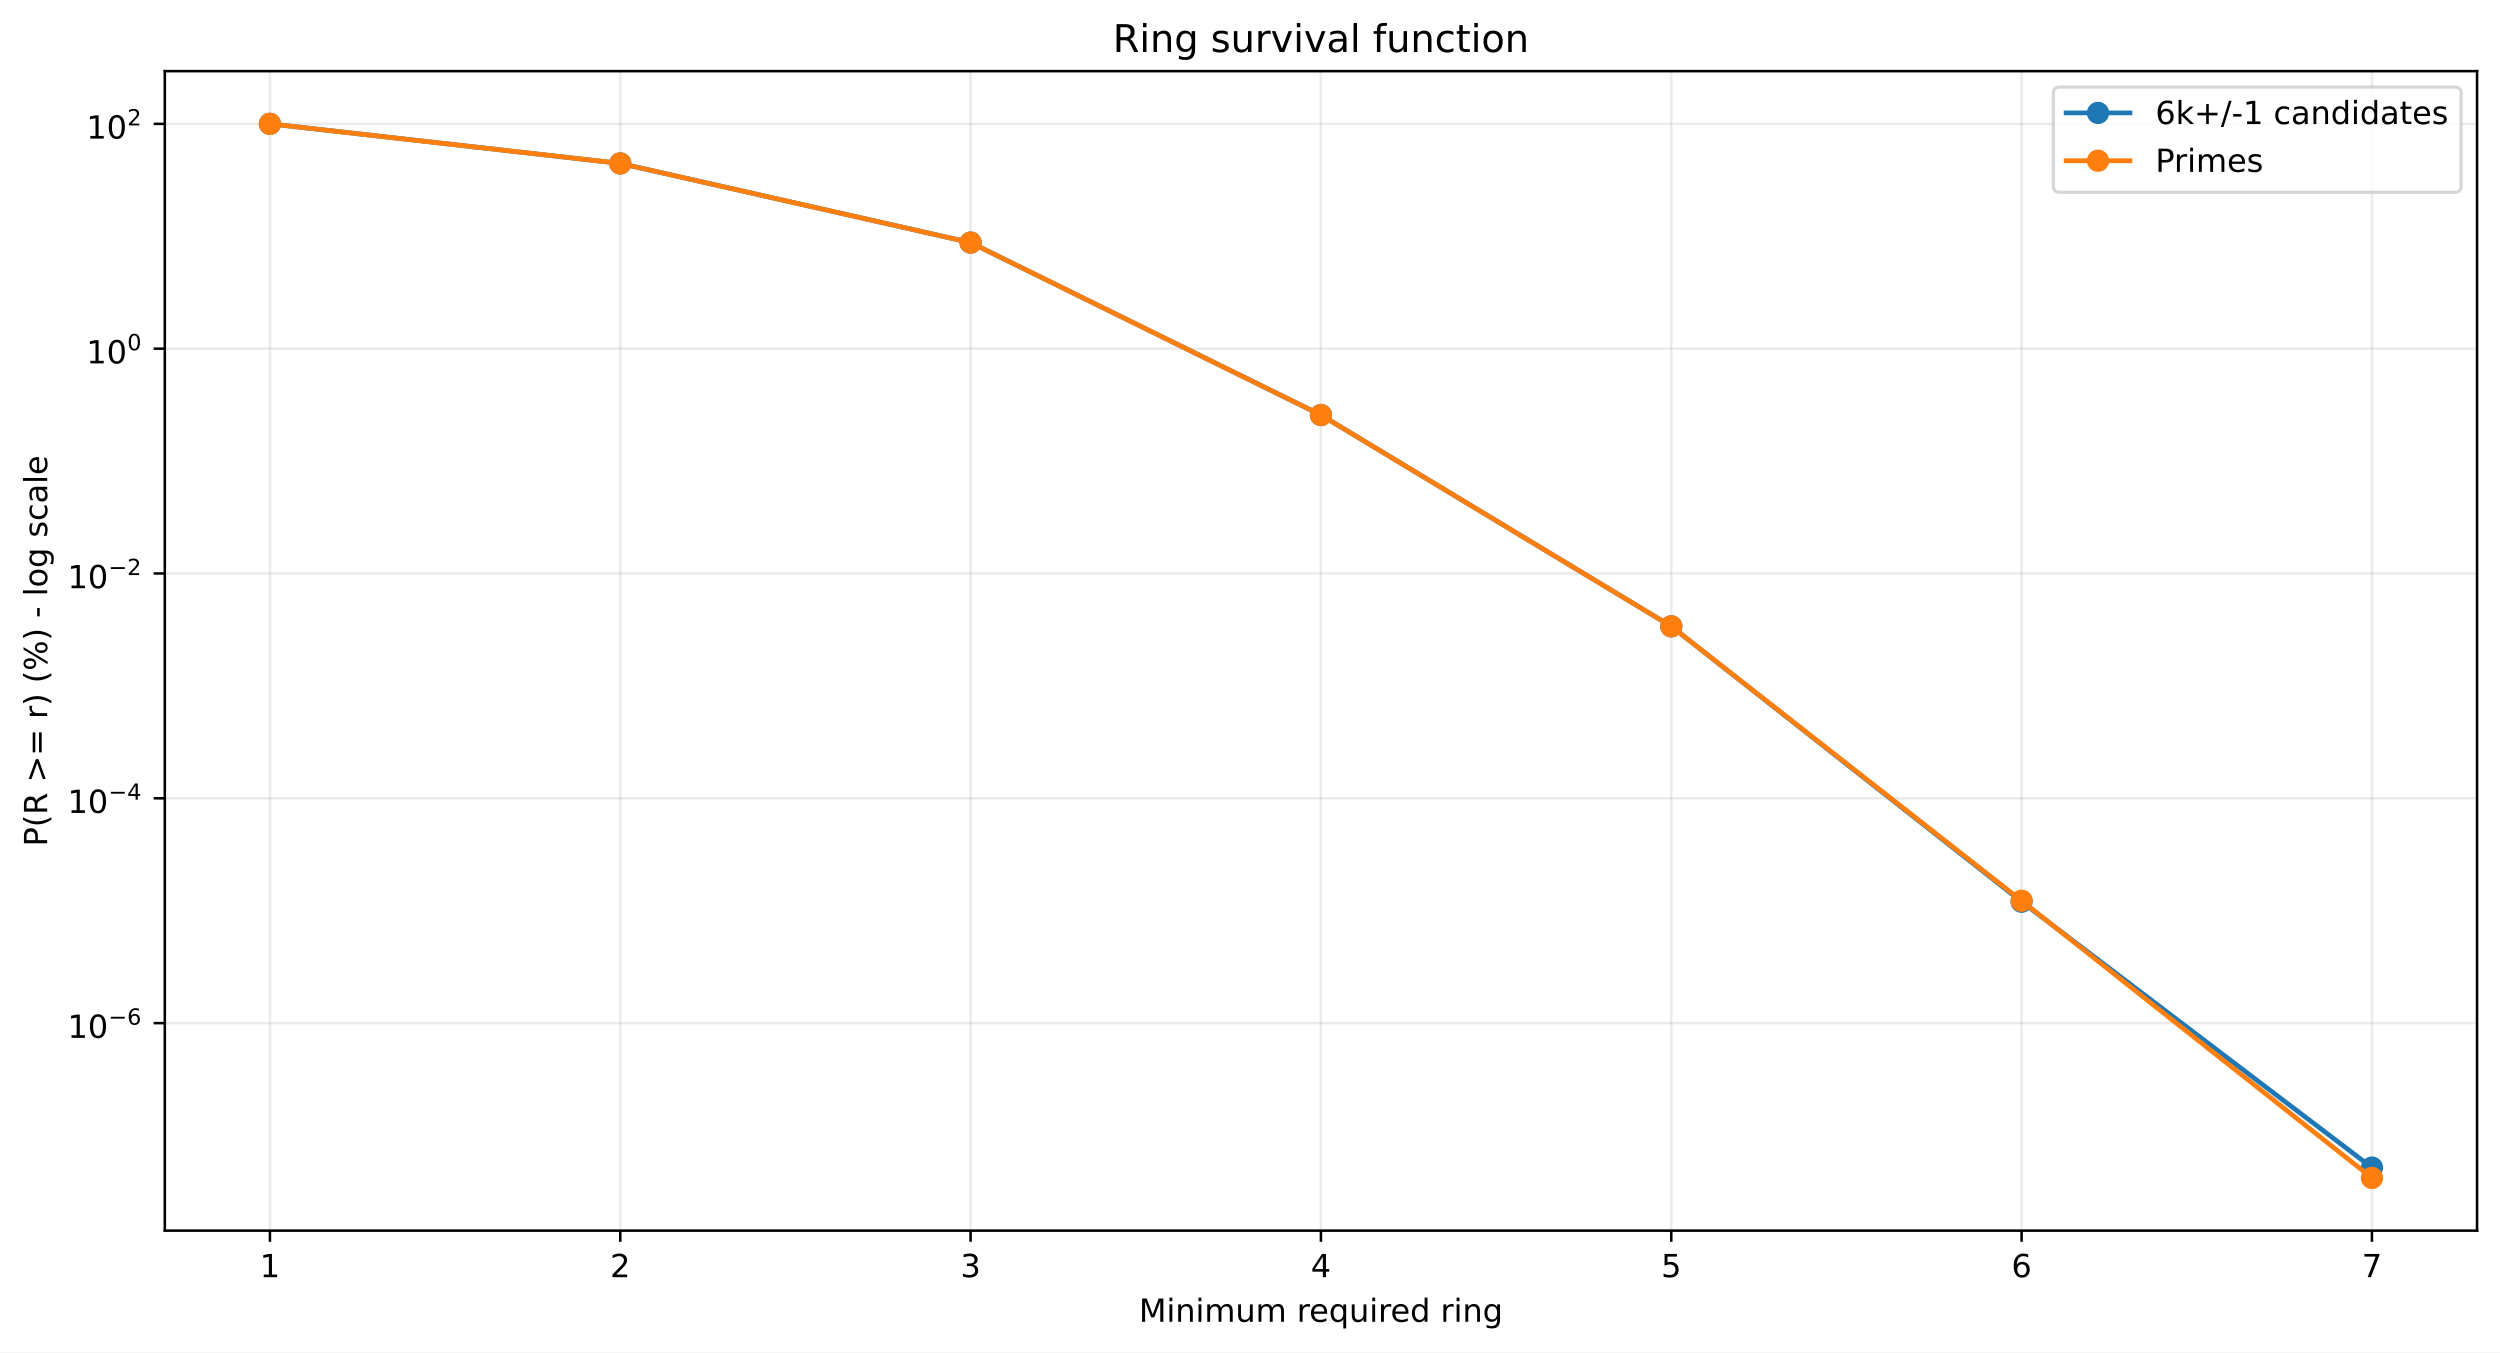
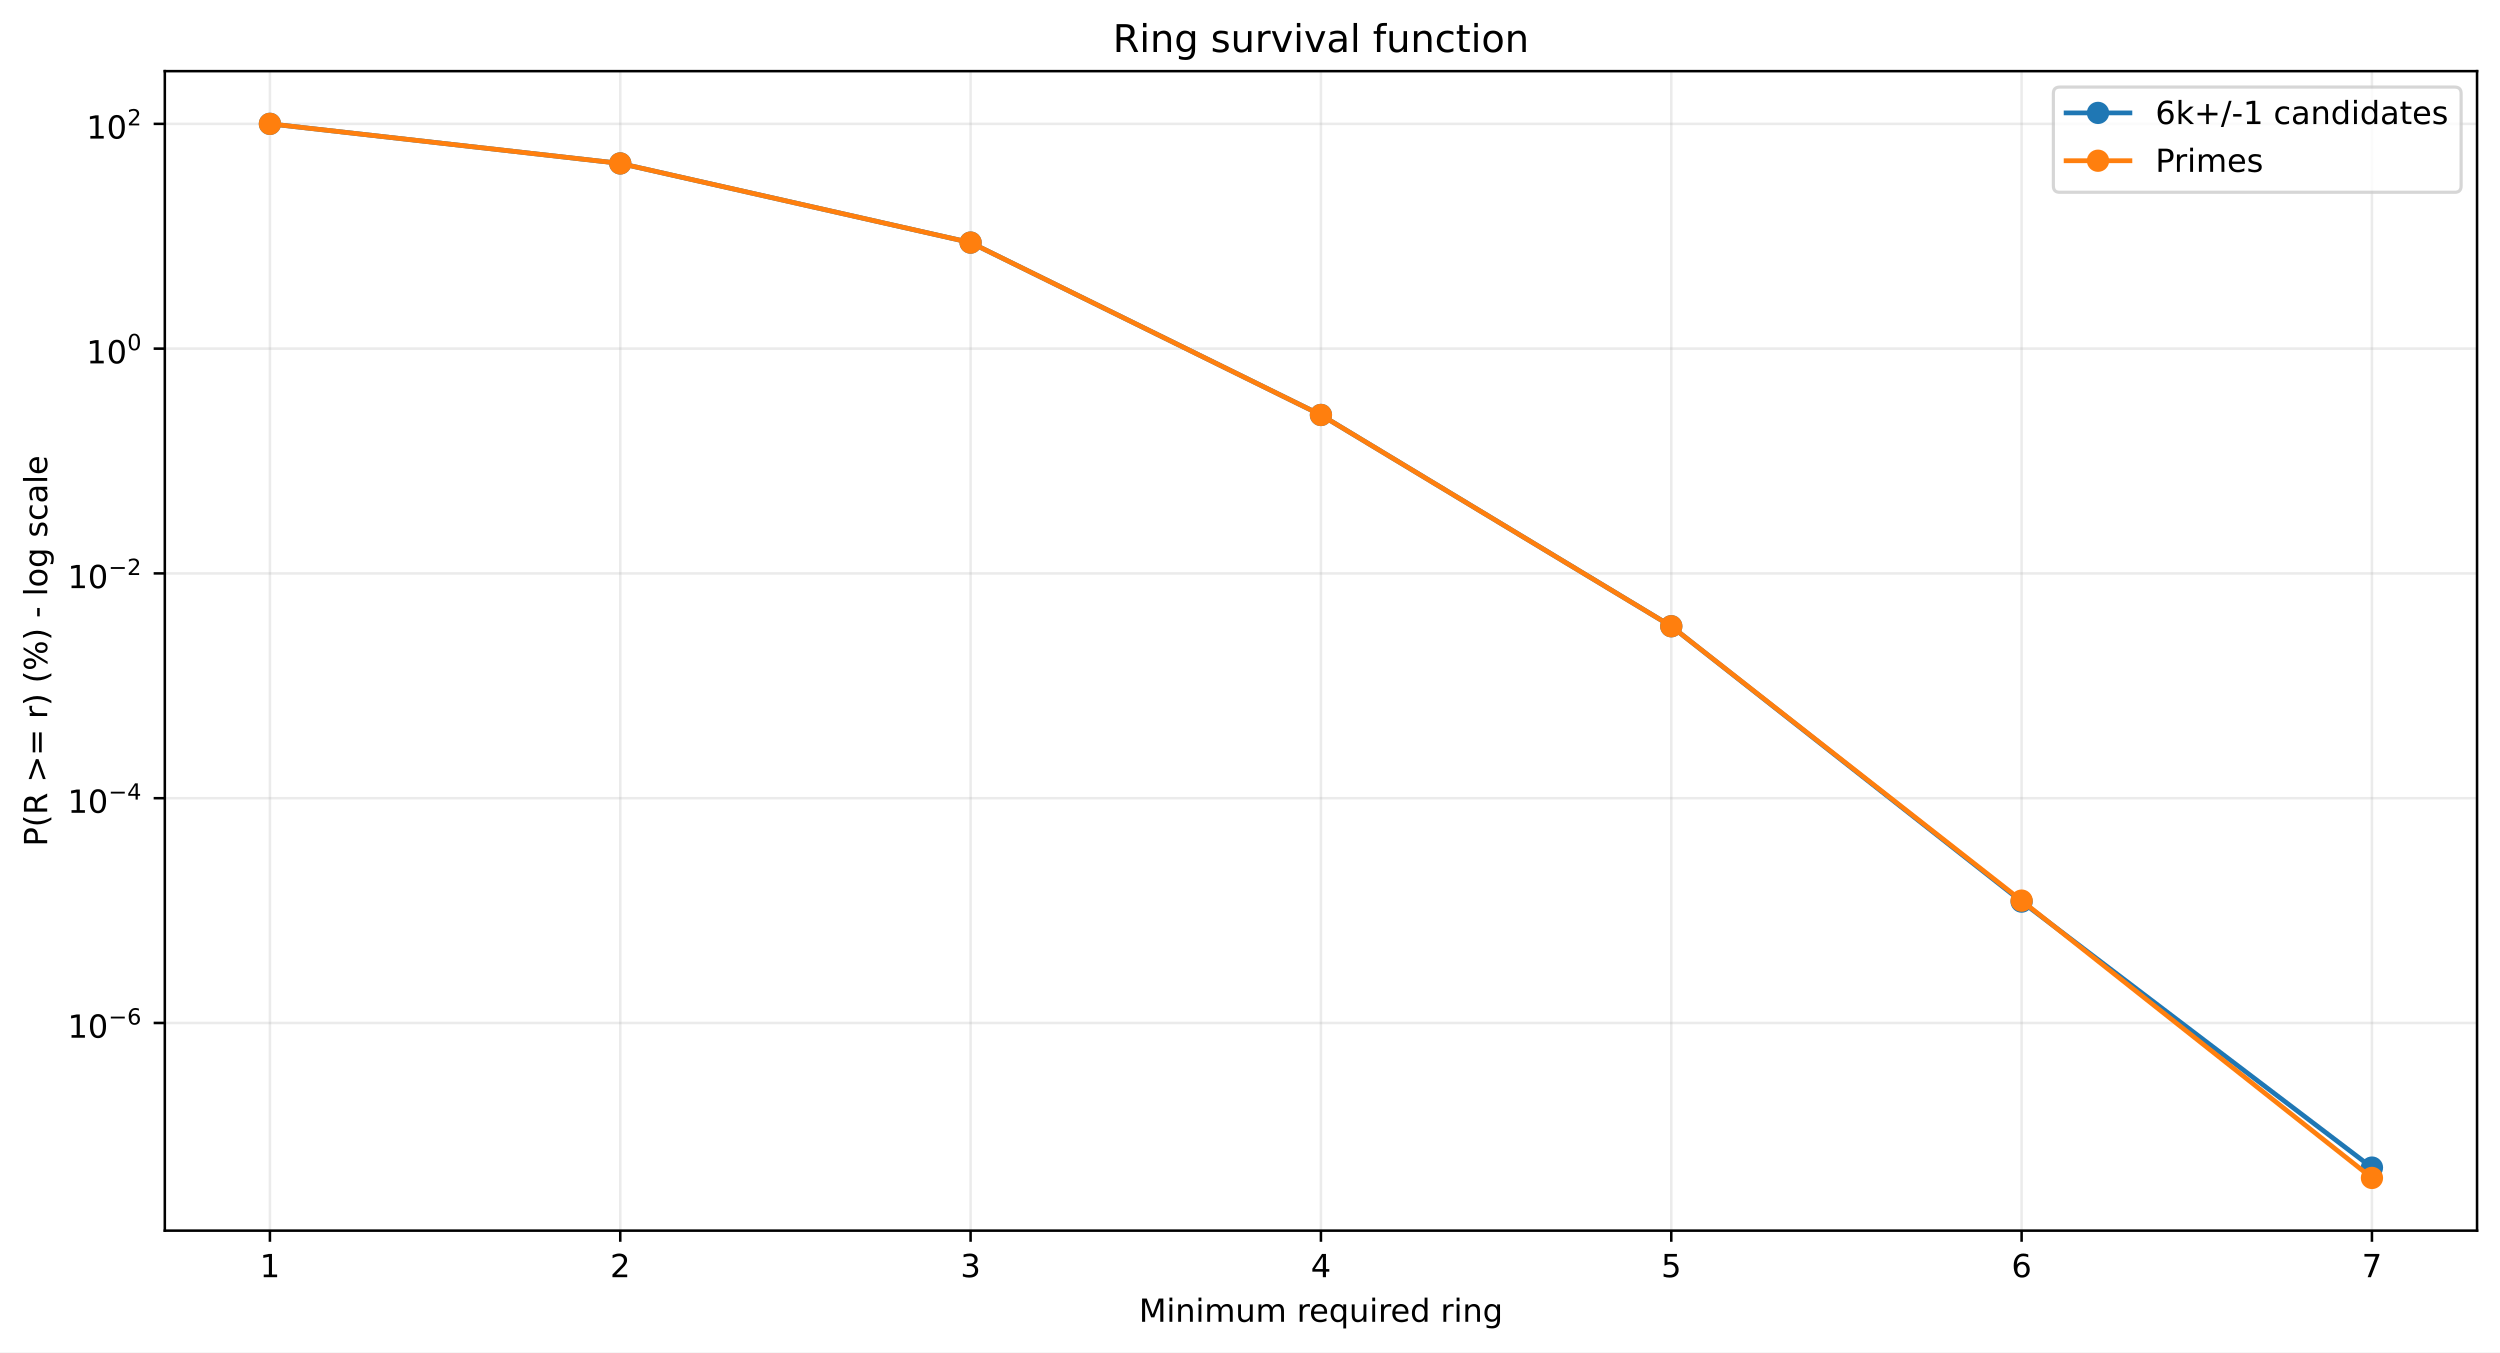
<svg xmlns="http://www.w3.org/2000/svg" xmlns:xlink="http://www.w3.org/1999/xlink" width="784.218pt" height="424.237pt" viewBox="0 0 784.218 424.237" version="1.1">
  <defs>
    <style type="text/css">*{stroke-linejoin: round; stroke-linecap: butt}</style>
  </defs>
  <g id="figure_1">
    <g id="patch_1">
      <path d="M 0 424.237  L 784.218 424.237  L 784.218 0  L 0 0  z " style="fill: #ffffff" />
    </g>
    <g id="axes_1">
      <g id="patch_2">
        <path d="M 51.701 386.036  L 777.018 386.036  L 777.018 22.318  L 51.701 22.318  z " style="fill: #ffffff" />
      </g>
      <g id="matplotlib.axis_1">
        <g id="xtick_1">
          <g id="line2d_1">
-             <path d="M 84.67 386.036  L 84.67 22.318  " clip-path="url(#p6cc1a75932)" style="fill: none; stroke: #b0b0b0; stroke-opacity: 0.25; stroke-width: 0.8; stroke-linecap: square" />
+             <path d="M 84.67 386.036  L 84.67 22.318  " clip-path="url(#pdb02186c9f)" style="fill: none; stroke: #b0b0b0; stroke-opacity: 0.25; stroke-width: 0.8; stroke-linecap: square" />
          </g>
          <g id="line2d_2">
            <defs>
-               <path id="m0abfc844ca" d="M 0 0  L 0 3.5  " style="stroke: #000000; stroke-width: 0.8" />
+               <path id="mecd0652282" d="M 0 0  L 0 3.5  " style="stroke: #000000; stroke-width: 0.8" />
            </defs>
            <g>
-               <use xlink:href="#m0abfc844ca" x="84.67" y="386.036" style="stroke: #000000; stroke-width: 0.8" />
+               <use xlink:href="#mecd0652282" x="84.67" y="386.036" style="stroke: #000000; stroke-width: 0.8" />
            </g>
          </g>
          <g id="text_1">
            <g transform="translate(81.48852 400.6334) scale(0.1 -0.1)">
              <defs>
                <path id="DejaVuSans-14" d="M 794 531  L 1825 531  L 1825 4091  L 703 3866  L 703 4441  L 1819 4666  L 2450 4666  L 2450 531  L 3481 531  L 3481 0  L 794 0  L 794 531  z " transform="scale(0.015625)" />
              </defs>
              <use xlink:href="#DejaVuSans-14" />
            </g>
          </g>
        </g>
        <g id="xtick_2">
          <g id="line2d_3">
-             <path d="M 194.566 386.036  L 194.566 22.318  " clip-path="url(#p6cc1a75932)" style="fill: none; stroke: #b0b0b0; stroke-opacity: 0.25; stroke-width: 0.8; stroke-linecap: square" />
+             <path d="M 194.566 386.036  L 194.566 22.318  " clip-path="url(#pdb02186c9f)" style="fill: none; stroke: #b0b0b0; stroke-opacity: 0.25; stroke-width: 0.8; stroke-linecap: square" />
          </g>
          <g id="line2d_4">
            <g>
-               <use xlink:href="#m0abfc844ca" x="194.566" y="386.036" style="stroke: #000000; stroke-width: 0.8" />
+               <use xlink:href="#mecd0652282" x="194.566" y="386.036" style="stroke: #000000; stroke-width: 0.8" />
            </g>
          </g>
          <g id="text_2">
            <g transform="translate(191.3851 400.6334) scale(0.1 -0.1)">
              <defs>
                <path id="DejaVuSans-15" d="M 1228 531  L 3431 531  L 3431 0  L 469 0  L 469 531  Q 828 903 1448 1529  Q 2069 2156 2228 2338  Q 2531 2678 2651 2914  Q 2772 3150 2772 3378  Q 2772 3750 2511 3984  Q 2250 4219 1831 4219  Q 1534 4219 1204 4116  Q 875 4013 500 3803  L 500 4441  Q 881 4594 1212 4672  Q 1544 4750 1819 4750  Q 2544 4750 2975 4387  Q 3406 4025 3406 3419  Q 3406 3131 3298 2873  Q 3191 2616 2906 2266  Q 2828 2175 2409 1742  Q 1991 1309 1228 531  z " transform="scale(0.015625)" />
              </defs>
              <use xlink:href="#DejaVuSans-15" />
            </g>
          </g>
        </g>
        <g id="xtick_3">
          <g id="line2d_5">
-             <path d="M 304.463 386.036  L 304.463 22.318  " clip-path="url(#p6cc1a75932)" style="fill: none; stroke: #b0b0b0; stroke-opacity: 0.25; stroke-width: 0.8; stroke-linecap: square" />
+             <path d="M 304.463 386.036  L 304.463 22.318  " clip-path="url(#pdb02186c9f)" style="fill: none; stroke: #b0b0b0; stroke-opacity: 0.25; stroke-width: 0.8; stroke-linecap: square" />
          </g>
          <g id="line2d_6">
            <g>
-               <use xlink:href="#m0abfc844ca" x="304.463" y="386.036" style="stroke: #000000; stroke-width: 0.8" />
+               <use xlink:href="#mecd0652282" x="304.463" y="386.036" style="stroke: #000000; stroke-width: 0.8" />
            </g>
          </g>
          <g id="text_3">
            <g transform="translate(301.2817 400.6334) scale(0.1 -0.1)">
              <defs>
                <path id="DejaVuSans-16" d="M 2597 2516  Q 3050 2419 3304 2112  Q 3559 1806 3559 1356  Q 3559 666 3084 287  Q 2609 -91 1734 -91  Q 1441 -91 1130 -33  Q 819 25 488 141  L 488 750  Q 750 597 1062 519  Q 1375 441 1716 441  Q 2309 441 2620 675  Q 2931 909 2931 1356  Q 2931 1769 2642 2001  Q 2353 2234 1838 2234  L 1294 2234  L 1294 2753  L 1863 2753  Q 2328 2753 2575 2939  Q 2822 3125 2822 3475  Q 2822 3834 2567 4026  Q 2313 4219 1838 4219  Q 1578 4219 1281 4162  Q 984 4106 628 3988  L 628 4550  Q 988 4650 1302 4700  Q 1616 4750 1894 4750  Q 2613 4750 3031 4423  Q 3450 4097 3450 3541  Q 3450 3153 3228 2886  Q 3006 2619 2597 2516  z " transform="scale(0.015625)" />
              </defs>
              <use xlink:href="#DejaVuSans-16" />
            </g>
          </g>
        </g>
        <g id="xtick_4">
          <g id="line2d_7">
-             <path d="M 414.36 386.036  L 414.36 22.318  " clip-path="url(#p6cc1a75932)" style="fill: none; stroke: #b0b0b0; stroke-opacity: 0.25; stroke-width: 0.8; stroke-linecap: square" />
+             <path d="M 414.36 386.036  L 414.36 22.318  " clip-path="url(#pdb02186c9f)" style="fill: none; stroke: #b0b0b0; stroke-opacity: 0.25; stroke-width: 0.8; stroke-linecap: square" />
          </g>
          <g id="line2d_8">
            <g>
-               <use xlink:href="#m0abfc844ca" x="414.36" y="386.036" style="stroke: #000000; stroke-width: 0.8" />
+               <use xlink:href="#mecd0652282" x="414.36" y="386.036" style="stroke: #000000; stroke-width: 0.8" />
            </g>
          </g>
          <g id="text_4">
            <g transform="translate(411.1784 400.6334) scale(0.1 -0.1)">
              <defs>
                <path id="DejaVuSans-17" d="M 2419 4116  L 825 1625  L 2419 1625  L 2419 4116  z M 2253 4666  L 3047 4666  L 3047 1625  L 3713 1625  L 3713 1100  L 3047 1100  L 3047 0  L 2419 0  L 2419 1100  L 313 1100  L 313 1709  L 2253 4666  z " transform="scale(0.015625)" />
              </defs>
              <use xlink:href="#DejaVuSans-17" />
            </g>
          </g>
        </g>
        <g id="xtick_5">
          <g id="line2d_9">
-             <path d="M 524.256 386.036  L 524.256 22.318  " clip-path="url(#p6cc1a75932)" style="fill: none; stroke: #b0b0b0; stroke-opacity: 0.25; stroke-width: 0.8; stroke-linecap: square" />
+             <path d="M 524.256 386.036  L 524.256 22.318  " clip-path="url(#pdb02186c9f)" style="fill: none; stroke: #b0b0b0; stroke-opacity: 0.25; stroke-width: 0.8; stroke-linecap: square" />
          </g>
          <g id="line2d_10">
            <g>
-               <use xlink:href="#m0abfc844ca" x="524.256" y="386.036" style="stroke: #000000; stroke-width: 0.8" />
+               <use xlink:href="#mecd0652282" x="524.256" y="386.036" style="stroke: #000000; stroke-width: 0.8" />
            </g>
          </g>
          <g id="text_5">
            <g transform="translate(521.075 400.6334) scale(0.1 -0.1)">
              <defs>
                <path id="DejaVuSans-18" d="M 691 4666  L 3169 4666  L 3169 4134  L 1269 4134  L 1269 2991  Q 1406 3038 1543 3061  Q 1681 3084 1819 3084  Q 2600 3084 3056 2656  Q 3513 2228 3513 1497  Q 3513 744 3044 326  Q 2575 -91 1722 -91  Q 1428 -91 1123 -41  Q 819 9 494 109  L 494 744  Q 775 591 1075 516  Q 1375 441 1709 441  Q 2250 441 2565 725  Q 2881 1009 2881 1497  Q 2881 1984 2565 2268  Q 2250 2553 1709 2553  Q 1456 2553 1204 2497  Q 953 2441 691 2322  L 691 4666  z " transform="scale(0.015625)" />
              </defs>
              <use xlink:href="#DejaVuSans-18" />
            </g>
          </g>
        </g>
        <g id="xtick_6">
          <g id="line2d_11">
-             <path d="M 634.153 386.036  L 634.153 22.318  " clip-path="url(#p6cc1a75932)" style="fill: none; stroke: #b0b0b0; stroke-opacity: 0.25; stroke-width: 0.8; stroke-linecap: square" />
+             <path d="M 634.153 386.036  L 634.153 22.318  " clip-path="url(#pdb02186c9f)" style="fill: none; stroke: #b0b0b0; stroke-opacity: 0.25; stroke-width: 0.8; stroke-linecap: square" />
          </g>
          <g id="line2d_12">
            <g>
-               <use xlink:href="#m0abfc844ca" x="634.153" y="386.036" style="stroke: #000000; stroke-width: 0.8" />
+               <use xlink:href="#mecd0652282" x="634.153" y="386.036" style="stroke: #000000; stroke-width: 0.8" />
            </g>
          </g>
          <g id="text_6">
            <g transform="translate(630.9716 400.6334) scale(0.1 -0.1)">
              <defs>
                <path id="DejaVuSans-19" d="M 2113 2584  Q 1688 2584 1439 2293  Q 1191 2003 1191 1497  Q 1191 994 1439 701  Q 1688 409 2113 409  Q 2538 409 2786 701  Q 3034 994 3034 1497  Q 3034 2003 2786 2293  Q 2538 2584 2113 2584  z M 3366 4563  L 3366 3988  Q 3128 4100 2886 4159  Q 2644 4219 2406 4219  Q 1781 4219 1451 3797  Q 1122 3375 1075 2522  Q 1259 2794 1537 2939  Q 1816 3084 2150 3084  Q 2853 3084 3261 2657  Q 3669 2231 3669 1497  Q 3669 778 3244 343  Q 2819 -91 2113 -91  Q 1303 -91 875 529  Q 447 1150 447 2328  Q 447 3434 972 4092  Q 1497 4750 2381 4750  Q 2619 4750 2861 4703  Q 3103 4656 3366 4563  z " transform="scale(0.015625)" />
              </defs>
              <use xlink:href="#DejaVuSans-19" />
            </g>
          </g>
        </g>
        <g id="xtick_7">
          <g id="line2d_13">
-             <path d="M 744.049 386.036  L 744.049 22.318  " clip-path="url(#p6cc1a75932)" style="fill: none; stroke: #b0b0b0; stroke-opacity: 0.25; stroke-width: 0.8; stroke-linecap: square" />
+             <path d="M 744.049 386.036  L 744.049 22.318  " clip-path="url(#pdb02186c9f)" style="fill: none; stroke: #b0b0b0; stroke-opacity: 0.25; stroke-width: 0.8; stroke-linecap: square" />
          </g>
          <g id="line2d_14">
            <g>
-               <use xlink:href="#m0abfc844ca" x="744.049" y="386.036" style="stroke: #000000; stroke-width: 0.8" />
+               <use xlink:href="#mecd0652282" x="744.049" y="386.036" style="stroke: #000000; stroke-width: 0.8" />
            </g>
          </g>
          <g id="text_7">
            <g transform="translate(740.8682 400.6334) scale(0.1 -0.1)">
              <defs>
                <path id="DejaVuSans-1a" d="M 525 4666  L 3525 4666  L 3525 4397  L 1831 0  L 1172 0  L 2766 4134  L 525 4134  L 525 4666  z " transform="scale(0.015625)" />
              </defs>
              <use xlink:href="#DejaVuSans-1a" />
            </g>
          </g>
        </g>
        <g id="text_8">
          <g transform="translate(357.2737 414.6342) scale(0.1 -0.1)">
            <defs>
              <path id="DejaVuSans-30" d="M 628 4666  L 1569 4666  L 2759 1491  L 3956 4666  L 4897 4666  L 4897 0  L 4281 0  L 4281 4097  L 3078 897  L 2444 897  L 1241 4097  L 1241 0  L 628 0  L 628 4666  z " transform="scale(0.015625)" />
              <path id="DejaVuSans-4c" d="M 603 3500  L 1178 3500  L 1178 0  L 603 0  L 603 3500  z M 603 4863  L 1178 4863  L 1178 4134  L 603 4134  L 603 4863  z " transform="scale(0.015625)" />
              <path id="DejaVuSans-51" d="M 3513 2113  L 3513 0  L 2938 0  L 2938 2094  Q 2938 2591 2744 2837  Q 2550 3084 2163 3084  Q 1697 3084 1428 2787  Q 1159 2491 1159 1978  L 1159 0  L 581 0  L 581 3500  L 1159 3500  L 1159 2956  Q 1366 3272 1645 3428  Q 1925 3584 2291 3584  Q 2894 3584 3203 3211  Q 3513 2838 3513 2113  z " transform="scale(0.015625)" />
              <path id="DejaVuSans-50" d="M 3328 2828  Q 3544 3216 3844 3400  Q 4144 3584 4550 3584  Q 5097 3584 5394 3201  Q 5691 2819 5691 2113  L 5691 0  L 5113 0  L 5113 2094  Q 5113 2597 4934 2840  Q 4756 3084 4391 3084  Q 3944 3084 3684 2787  Q 3425 2491 3425 1978  L 3425 0  L 2847 0  L 2847 2094  Q 2847 2600 2669 2842  Q 2491 3084 2119 3084  Q 1678 3084 1418 2786  Q 1159 2488 1159 1978  L 1159 0  L 581 0  L 581 3500  L 1159 3500  L 1159 2956  Q 1356 3278 1631 3431  Q 1906 3584 2284 3584  Q 2666 3584 2933 3390  Q 3200 3197 3328 2828  z " transform="scale(0.015625)" />
              <path id="DejaVuSans-58" d="M 544 1381  L 544 3500  L 1119 3500  L 1119 1403  Q 1119 906 1312 657  Q 1506 409 1894 409  Q 2359 409 2629 706  Q 2900 1003 2900 1516  L 2900 3500  L 3475 3500  L 3475 0  L 2900 0  L 2900 538  Q 2691 219 2414 64  Q 2138 -91 1772 -91  Q 1169 -91 856 284  Q 544 659 544 1381  z M 1991 3584  L 1991 3584  z " transform="scale(0.015625)" />
              <path id="DejaVuSans-3" transform="scale(0.015625)" />
              <path id="DejaVuSans-55" d="M 2631 2963  Q 2534 3019 2420 3045  Q 2306 3072 2169 3072  Q 1681 3072 1420 2755  Q 1159 2438 1159 1844  L 1159 0  L 581 0  L 581 3500  L 1159 3500  L 1159 2956  Q 1341 3275 1631 3429  Q 1922 3584 2338 3584  Q 2397 3584 2469 3576  Q 2541 3569 2628 3553  L 2631 2963  z " transform="scale(0.015625)" />
              <path id="DejaVuSans-48" d="M 3597 1894  L 3597 1613  L 953 1613  Q 991 1019 1311 708  Q 1631 397 2203 397  Q 2534 397 2845 478  Q 3156 559 3463 722  L 3463 178  Q 3153 47 2828 -22  Q 2503 -91 2169 -91  Q 1331 -91 842 396  Q 353 884 353 1716  Q 353 2575 817 3079  Q 1281 3584 2069 3584  Q 2775 3584 3186 3129  Q 3597 2675 3597 1894  z M 3022 2063  Q 3016 2534 2758 2815  Q 2500 3097 2075 3097  Q 1594 3097 1305 2825  Q 1016 2553 972 2059  L 3022 2063  z " transform="scale(0.015625)" />
              <path id="DejaVuSans-54" d="M 947 1747  Q 947 1113 1208 752  Q 1469 391 1925 391  Q 2381 391 2643 752  Q 2906 1113 2906 1747  Q 2906 2381 2643 2742  Q 2381 3103 1925 3103  Q 1469 3103 1208 2742  Q 947 2381 947 1747  z M 2906 525  Q 2725 213 2448 61  Q 2172 -91 1784 -91  Q 1150 -91 751 415  Q 353 922 353 1747  Q 353 2572 751 3078  Q 1150 3584 1784 3584  Q 2172 3584 2448 3432  Q 2725 3281 2906 2969  L 2906 3500  L 3481 3500  L 3481 -1331  L 2906 -1331  L 2906 525  z " transform="scale(0.015625)" />
              <path id="DejaVuSans-47" d="M 2906 2969  L 2906 4863  L 3481 4863  L 3481 0  L 2906 0  L 2906 525  Q 2725 213 2448 61  Q 2172 -91 1784 -91  Q 1150 -91 751 415  Q 353 922 353 1747  Q 353 2572 751 3078  Q 1150 3584 1784 3584  Q 2172 3584 2448 3432  Q 2725 3281 2906 2969  z M 947 1747  Q 947 1113 1208 752  Q 1469 391 1925 391  Q 2381 391 2643 752  Q 2906 1113 2906 1747  Q 2906 2381 2643 2742  Q 2381 3103 1925 3103  Q 1469 3103 1208 2742  Q 947 2381 947 1747  z " transform="scale(0.015625)" />
              <path id="DejaVuSans-4a" d="M 2906 1791  Q 2906 2416 2648 2759  Q 2391 3103 1925 3103  Q 1463 3103 1205 2759  Q 947 2416 947 1791  Q 947 1169 1205 825  Q 1463 481 1925 481  Q 2391 481 2648 825  Q 2906 1169 2906 1791  z M 3481 434  Q 3481 -459 3084 -895  Q 2688 -1331 1869 -1331  Q 1566 -1331 1297 -1286  Q 1028 -1241 775 -1147  L 775 -588  Q 1028 -725 1275 -790  Q 1522 -856 1778 -856  Q 2344 -856 2625 -561  Q 2906 -266 2906 331  L 2906 616  Q 2728 306 2450 153  Q 2172 0 1784 0  Q 1141 0 747 490  Q 353 981 353 1791  Q 353 2603 747 3093  Q 1141 3584 1784 3584  Q 2172 3584 2450 3431  Q 2728 3278 2906 2969  L 2906 3500  L 3481 3500  L 3481 434  z " transform="scale(0.015625)" />
            </defs>
            <use xlink:href="#DejaVuSans-30" />
            <use xlink:href="#DejaVuSans-4c" transform="translate(86.28125 0)" />
            <use xlink:href="#DejaVuSans-51" transform="translate(114.0625 0)" />
            <use xlink:href="#DejaVuSans-4c" transform="translate(177.4375 0)" />
            <use xlink:href="#DejaVuSans-50" transform="translate(205.2188 0)" />
            <use xlink:href="#DejaVuSans-58" transform="translate(302.625 0)" />
            <use xlink:href="#DejaVuSans-50" transform="translate(366 0)" />
            <use xlink:href="#DejaVuSans-3" transform="translate(463.4062 0)" />
            <use xlink:href="#DejaVuSans-55" transform="translate(495.1875 0)" />
            <use xlink:href="#DejaVuSans-48" transform="translate(534.0938 0)" />
            <use xlink:href="#DejaVuSans-54" transform="translate(595.625 0)" />
            <use xlink:href="#DejaVuSans-58" transform="translate(659.1094 0)" />
            <use xlink:href="#DejaVuSans-4c" transform="translate(722.4844 0)" />
            <use xlink:href="#DejaVuSans-55" transform="translate(750.2656 0)" />
            <use xlink:href="#DejaVuSans-48" transform="translate(789.1719 0)" />
            <use xlink:href="#DejaVuSans-47" transform="translate(850.7031 0)" />
            <use xlink:href="#DejaVuSans-3" transform="translate(914.1875 0)" />
            <use xlink:href="#DejaVuSans-55" transform="translate(945.9688 0)" />
            <use xlink:href="#DejaVuSans-4c" transform="translate(987.0781 0)" />
            <use xlink:href="#DejaVuSans-51" transform="translate(1014.859 0)" />
            <use xlink:href="#DejaVuSans-4a" transform="translate(1078.234 0)" />
          </g>
        </g>
      </g>
      <g id="matplotlib.axis_2">
        <g id="ytick_1">
          <g id="line2d_15">
-             <path d="M 51.701 320.94  L 777.018 320.94  " clip-path="url(#p6cc1a75932)" style="fill: none; stroke: #b0b0b0; stroke-opacity: 0.25; stroke-width: 0.8; stroke-linecap: square" />
+             <path d="M 51.701 320.891  L 777.018 320.891  " clip-path="url(#pdb02186c9f)" style="fill: none; stroke: #b0b0b0; stroke-opacity: 0.25; stroke-width: 0.8; stroke-linecap: square" />
          </g>
          <g id="line2d_16">
            <defs>
-               <path id="m8efe3da79c" d="M 0 0  L -3.5 0  " style="stroke: #000000; stroke-width: 0.8" />
+               <path id="m56472c5b36" d="M 0 0  L -3.5 0  " style="stroke: #000000; stroke-width: 0.8" />
            </defs>
            <g>
-               <use xlink:href="#m8efe3da79c" x="51.701" y="320.94" style="stroke: #000000; stroke-width: 0.8" />
+               <use xlink:href="#m56472c5b36" x="51.701" y="320.891" style="stroke: #000000; stroke-width: 0.8" />
            </g>
          </g>
          <g id="text_9">
-             <g transform="translate(21.20078 325.6398) scale(0.1 -0.1)">
+             <g transform="translate(21.20078 325.5906) scale(0.1 -0.1)">
              <defs>
                <path id="DejaVuSans-13" d="M 2034 4250  Q 1547 4250 1301 3770  Q 1056 3291 1056 2328  Q 1056 1369 1301 889  Q 1547 409 2034 409  Q 2525 409 2770 889  Q 3016 1369 3016 2328  Q 3016 3291 2770 3770  Q 2525 4250 2034 4250  z M 2034 4750  Q 2819 4750 3233 4129  Q 3647 3509 3647 2328  Q 3647 1150 3233 529  Q 2819 -91 2034 -91  Q 1250 -91 836 529  Q 422 1150 422 2328  Q 422 3509 836 4129  Q 1250 4750 2034 4750  z " transform="scale(0.015625)" />
                <path id="DejaVuSans-c9c" d="M 678 2272  L 4684 2272  L 4684 1741  L 678 1741  L 678 2272  z " transform="scale(0.015625)" />
              </defs>
              <use xlink:href="#DejaVuSans-14" transform="translate(0 0.746875)" />
              <use xlink:href="#DejaVuSans-13" transform="translate(63.62305 0.746875)" />
              <use xlink:href="#DejaVuSans-c9c" transform="translate(128.2031 42.04688) scale(0.7)" />
              <use xlink:href="#DejaVuSans-19" transform="translate(186.8555 42.04688) scale(0.7)" />
            </g>
          </g>
        </g>
        <g id="ytick_2">
          <g id="line2d_17">
-             <path d="M 51.701 250.418  L 777.018 250.418  " clip-path="url(#p6cc1a75932)" style="fill: none; stroke: #b0b0b0; stroke-opacity: 0.25; stroke-width: 0.8; stroke-linecap: square" />
+             <path d="M 51.701 250.381  L 777.018 250.381  " clip-path="url(#pdb02186c9f)" style="fill: none; stroke: #b0b0b0; stroke-opacity: 0.25; stroke-width: 0.8; stroke-linecap: square" />
          </g>
          <g id="line2d_18">
            <g>
-               <use xlink:href="#m8efe3da79c" x="51.701" y="250.418" style="stroke: #000000; stroke-width: 0.8" />
+               <use xlink:href="#m56472c5b36" x="51.701" y="250.381" style="stroke: #000000; stroke-width: 0.8" />
            </g>
          </g>
          <g id="text_10">
-             <g transform="translate(21.20078 255.0675) scale(0.1 -0.1)">
+             <g transform="translate(21.20078 255.0307) scale(0.1 -0.1)">
              <use xlink:href="#DejaVuSans-14" transform="translate(0 0.665625)" />
              <use xlink:href="#DejaVuSans-13" transform="translate(63.62305 0.665625)" />
              <use xlink:href="#DejaVuSans-c9c" transform="translate(128.2031 41.96563) scale(0.7)" />
              <use xlink:href="#DejaVuSans-17" transform="translate(186.8555 41.96563) scale(0.7)" />
            </g>
          </g>
        </g>
        <g id="ytick_3">
          <g id="line2d_19">
-             <path d="M 51.701 179.895  L 777.018 179.895  " clip-path="url(#p6cc1a75932)" style="fill: none; stroke: #b0b0b0; stroke-opacity: 0.25; stroke-width: 0.8; stroke-linecap: square" />
+             <path d="M 51.701 179.871  L 777.018 179.871  " clip-path="url(#pdb02186c9f)" style="fill: none; stroke: #b0b0b0; stroke-opacity: 0.25; stroke-width: 0.8; stroke-linecap: square" />
          </g>
          <g id="line2d_20">
            <g>
-               <use xlink:href="#m8efe3da79c" x="51.701" y="179.895" style="stroke: #000000; stroke-width: 0.8" />
+               <use xlink:href="#m56472c5b36" x="51.701" y="179.871" style="stroke: #000000; stroke-width: 0.8" />
            </g>
          </g>
          <g id="text_11">
-             <g transform="translate(21.20078 184.5953) scale(0.1 -0.1)">
+             <g transform="translate(21.20078 184.5707) scale(0.1 -0.1)">
              <use xlink:href="#DejaVuSans-14" transform="translate(0 0.746875)" />
              <use xlink:href="#DejaVuSans-13" transform="translate(63.62305 0.746875)" />
              <use xlink:href="#DejaVuSans-c9c" transform="translate(128.2031 42.04688) scale(0.7)" />
              <use xlink:href="#DejaVuSans-15" transform="translate(186.8555 42.04688) scale(0.7)" />
            </g>
          </g>
        </g>
        <g id="ytick_4">
          <g id="line2d_21">
-             <path d="M 51.701 109.373  L 777.018 109.373  " clip-path="url(#p6cc1a75932)" style="fill: none; stroke: #b0b0b0; stroke-opacity: 0.25; stroke-width: 0.8; stroke-linecap: square" />
+             <path d="M 51.701 109.361  L 777.018 109.361  " clip-path="url(#pdb02186c9f)" style="fill: none; stroke: #b0b0b0; stroke-opacity: 0.25; stroke-width: 0.8; stroke-linecap: square" />
          </g>
          <g id="line2d_22">
            <g>
-               <use xlink:href="#m8efe3da79c" x="51.701" y="109.373" style="stroke: #000000; stroke-width: 0.8" />
+               <use xlink:href="#m56472c5b36" x="51.701" y="109.361" style="stroke: #000000; stroke-width: 0.8" />
            </g>
          </g>
          <g id="text_12">
-             <g transform="translate(27.10078 114.073) scale(0.1 -0.1)">
+             <g transform="translate(27.10078 114.0607) scale(0.1 -0.1)">
              <use xlink:href="#DejaVuSans-14" transform="translate(0 0.746875)" />
              <use xlink:href="#DejaVuSans-13" transform="translate(63.62305 0.746875)" />
              <use xlink:href="#DejaVuSans-13" transform="translate(128.2031 42.04688) scale(0.7)" />
            </g>
          </g>
        </g>
        <g id="ytick_5">
          <g id="line2d_23">
-             <path d="M 51.701 38.851  L 777.018 38.851  " clip-path="url(#p6cc1a75932)" style="fill: none; stroke: #b0b0b0; stroke-opacity: 0.25; stroke-width: 0.8; stroke-linecap: square" />
+             <path d="M 51.701 38.851  L 777.018 38.851  " clip-path="url(#pdb02186c9f)" style="fill: none; stroke: #b0b0b0; stroke-opacity: 0.25; stroke-width: 0.8; stroke-linecap: square" />
          </g>
          <g id="line2d_24">
            <g>
-               <use xlink:href="#m8efe3da79c" x="51.701" y="38.851" style="stroke: #000000; stroke-width: 0.8" />
+               <use xlink:href="#m56472c5b36" x="51.701" y="38.851" style="stroke: #000000; stroke-width: 0.8" />
            </g>
          </g>
          <g id="text_13">
            <g transform="translate(27.10078 43.55075) scale(0.1 -0.1)">
              <use xlink:href="#DejaVuSans-14" transform="translate(0 0.746875)" />
              <use xlink:href="#DejaVuSans-13" transform="translate(63.62305 0.746875)" />
              <use xlink:href="#DejaVuSans-15" transform="translate(128.2031 42.04688) scale(0.7)" />
            </g>
          </g>
        </g>
        <g id="text_14">
          <g transform="translate(14.79844 265.4996) rotate(-90) scale(0.1 -0.1)">
            <defs>
              <path id="DejaVuSans-33" d="M 1259 4147  L 1259 2394  L 2053 2394  Q 2494 2394 2734 2622  Q 2975 2850 2975 3272  Q 2975 3691 2734 3919  Q 2494 4147 2053 4147  L 1259 4147  z M 628 4666  L 2053 4666  Q 2838 4666 3239 4311  Q 3641 3956 3641 3272  Q 3641 2581 3239 2228  Q 2838 1875 2053 1875  L 1259 1875  L 1259 0  L 628 0  L 628 4666  z " transform="scale(0.015625)" />
              <path id="DejaVuSans-b" d="M 1984 4856  Q 1566 4138 1362 3434  Q 1159 2731 1159 2009  Q 1159 1288 1364 580  Q 1569 -128 1984 -844  L 1484 -844  Q 1016 -109 783 600  Q 550 1309 550 2009  Q 550 2706 781 3412  Q 1013 4119 1484 4856  L 1984 4856  z " transform="scale(0.015625)" />
              <path id="DejaVuSans-35" d="M 2841 2188  Q 3044 2119 3236 1894  Q 3428 1669 3622 1275  L 4263 0  L 3584 0  L 2988 1197  Q 2756 1666 2539 1819  Q 2322 1972 1947 1972  L 1259 1972  L 1259 0  L 628 0  L 628 4666  L 2053 4666  Q 2853 4666 3247 4331  Q 3641 3997 3641 3322  Q 3641 2881 3436 2590  Q 3231 2300 2841 2188  z M 1259 4147  L 1259 2491  L 2053 2491  Q 2509 2491 2742 2702  Q 2975 2913 2975 3322  Q 2975 3731 2742 3939  Q 2509 4147 2053 4147  L 1259 4147  z " transform="scale(0.015625)" />
              <path id="DejaVuSans-21" d="M 678 3150  L 678 3719  L 4684 2266  L 4684 1747  L 678 294  L 678 863  L 3897 2003  L 678 3150  z " transform="scale(0.015625)" />
              <path id="DejaVuSans-20" d="M 678 2906  L 4684 2906  L 4684 2381  L 678 2381  L 678 2906  z M 678 1631  L 4684 1631  L 4684 1100  L 678 1100  L 678 1631  z " transform="scale(0.015625)" />
              <path id="DejaVuSans-c" d="M 513 4856  L 1013 4856  Q 1481 4119 1714 3412  Q 1947 2706 1947 2009  Q 1947 1309 1714 600  Q 1481 -109 1013 -844  L 513 -844  Q 928 -128 1133 580  Q 1338 1288 1338 2009  Q 1338 2731 1133 3434  Q 928 4138 513 4856  z " transform="scale(0.015625)" />
              <path id="DejaVuSans-8" d="M 4653 2053  Q 4381 2053 4226 1822  Q 4072 1591 4072 1178  Q 4072 772 4226 539  Q 4381 306 4653 306  Q 4919 306 5073 539  Q 5228 772 5228 1178  Q 5228 1588 5073 1820  Q 4919 2053 4653 2053  z M 4653 2450  Q 5147 2450 5437 2106  Q 5728 1763 5728 1178  Q 5728 594 5436 251  Q 5144 -91 4653 -91  Q 4153 -91 3862 251  Q 3572 594 3572 1178  Q 3572 1766 3864 2108  Q 4156 2450 4653 2450  z M 1428 4353  Q 1159 4353 1004 4120  Q 850 3888 850 3481  Q 850 3069 1003 2837  Q 1156 2606 1428 2606  Q 1700 2606 1854 2837  Q 2009 3069 2009 3481  Q 2009 3884 1853 4118  Q 1697 4353 1428 4353  z M 4250 4750  L 4750 4750  L 1831 -91  L 1331 -91  L 4250 4750  z M 1428 4750  Q 1922 4750 2215 4408  Q 2509 4066 2509 3481  Q 2509 2891 2217 2550  Q 1925 2209 1428 2209  Q 931 2209 642 2551  Q 353 2894 353 3481  Q 353 4063 643 4406  Q 934 4750 1428 4750  z " transform="scale(0.015625)" />
              <path id="DejaVuSans-10" d="M 313 2009  L 1997 2009  L 1997 1497  L 313 1497  L 313 2009  z " transform="scale(0.015625)" />
              <path id="DejaVuSans-4f" d="M 603 4863  L 1178 4863  L 1178 0  L 603 0  L 603 4863  z " transform="scale(0.015625)" />
              <path id="DejaVuSans-52" d="M 1959 3097  Q 1497 3097 1228 2736  Q 959 2375 959 1747  Q 959 1119 1226 758  Q 1494 397 1959 397  Q 2419 397 2687 759  Q 2956 1122 2956 1747  Q 2956 2369 2687 2733  Q 2419 3097 1959 3097  z M 1959 3584  Q 2709 3584 3137 3096  Q 3566 2609 3566 1747  Q 3566 888 3137 398  Q 2709 -91 1959 -91  Q 1206 -91 779 398  Q 353 888 353 1747  Q 353 2609 779 3096  Q 1206 3584 1959 3584  z " transform="scale(0.015625)" />
              <path id="DejaVuSans-56" d="M 2834 3397  L 2834 2853  Q 2591 2978 2328 3040  Q 2066 3103 1784 3103  Q 1356 3103 1142 2972  Q 928 2841 928 2578  Q 928 2378 1081 2264  Q 1234 2150 1697 2047  L 1894 2003  Q 2506 1872 2764 1633  Q 3022 1394 3022 966  Q 3022 478 2636 193  Q 2250 -91 1575 -91  Q 1294 -91 989 -36  Q 684 19 347 128  L 347 722  Q 666 556 975 473  Q 1284 391 1588 391  Q 1994 391 2212 530  Q 2431 669 2431 922  Q 2431 1156 2273 1281  Q 2116 1406 1581 1522  L 1381 1569  Q 847 1681 609 1914  Q 372 2147 372 2553  Q 372 3047 722 3315  Q 1072 3584 1716 3584  Q 2034 3584 2315 3537  Q 2597 3491 2834 3397  z " transform="scale(0.015625)" />
              <path id="DejaVuSans-46" d="M 3122 3366  L 3122 2828  Q 2878 2963 2633 3030  Q 2388 3097 2138 3097  Q 1578 3097 1268 2742  Q 959 2388 959 1747  Q 959 1106 1268 751  Q 1578 397 2138 397  Q 2388 397 2633 464  Q 2878 531 3122 666  L 3122 134  Q 2881 22 2623 -34  Q 2366 -91 2075 -91  Q 1284 -91 818 406  Q 353 903 353 1747  Q 353 2603 823 3093  Q 1294 3584 2113 3584  Q 2378 3584 2631 3529  Q 2884 3475 3122 3366  z " transform="scale(0.015625)" />
              <path id="DejaVuSans-44" d="M 2194 1759  Q 1497 1759 1228 1600  Q 959 1441 959 1056  Q 959 750 1161 570  Q 1363 391 1709 391  Q 2188 391 2477 730  Q 2766 1069 2766 1631  L 2766 1759  L 2194 1759  z M 3341 1997  L 3341 0  L 2766 0  L 2766 531  Q 2569 213 2275 61  Q 1981 -91 1556 -91  Q 1019 -91 701 211  Q 384 513 384 1019  Q 384 1609 779 1909  Q 1175 2209 1959 2209  L 2766 2209  L 2766 2266  Q 2766 2663 2505 2880  Q 2244 3097 1772 3097  Q 1472 3097 1187 3025  Q 903 2953 641 2809  L 641 3341  Q 956 3463 1253 3523  Q 1550 3584 1831 3584  Q 2591 3584 2966 3190  Q 3341 2797 3341 1997  z " transform="scale(0.015625)" />
            </defs>
            <use xlink:href="#DejaVuSans-33" />
            <use xlink:href="#DejaVuSans-b" transform="translate(60.29688 0)" />
            <use xlink:href="#DejaVuSans-35" transform="translate(99.3125 0)" />
            <use xlink:href="#DejaVuSans-3" transform="translate(168.7969 0)" />
            <use xlink:href="#DejaVuSans-21" transform="translate(200.5781 0)" />
            <use xlink:href="#DejaVuSans-20" transform="translate(284.375 0)" />
            <use xlink:href="#DejaVuSans-3" transform="translate(368.1719 0)" />
            <use xlink:href="#DejaVuSans-55" transform="translate(399.9531 0)" />
            <use xlink:href="#DejaVuSans-c" transform="translate(441.0625 0)" />
            <use xlink:href="#DejaVuSans-3" transform="translate(480.0781 0)" />
            <use xlink:href="#DejaVuSans-b" transform="translate(511.8594 0)" />
            <use xlink:href="#DejaVuSans-8" transform="translate(550.875 0)" />
            <use xlink:href="#DejaVuSans-c" transform="translate(645.8906 0)" />
            <use xlink:href="#DejaVuSans-3" transform="translate(684.9062 0)" />
            <use xlink:href="#DejaVuSans-10" transform="translate(716.6875 0)" />
            <use xlink:href="#DejaVuSans-3" transform="translate(752.7656 0)" />
            <use xlink:href="#DejaVuSans-4f" transform="translate(784.5469 0)" />
            <use xlink:href="#DejaVuSans-52" transform="translate(812.3281 0)" />
            <use xlink:href="#DejaVuSans-4a" transform="translate(873.5156 0)" />
            <use xlink:href="#DejaVuSans-3" transform="translate(937 0)" />
            <use xlink:href="#DejaVuSans-56" transform="translate(968.7812 0)" />
            <use xlink:href="#DejaVuSans-46" transform="translate(1020.875 0)" />
            <use xlink:href="#DejaVuSans-44" transform="translate(1075.859 0)" />
            <use xlink:href="#DejaVuSans-4f" transform="translate(1137.141 0)" />
            <use xlink:href="#DejaVuSans-48" transform="translate(1164.922 0)" />
          </g>
        </g>
      </g>
      <g id="line2d_25">
-         <path d="M 84.67 38.851  L 194.566 51.269  L 304.463 76.106  L 414.36 130.185  L 524.256 196.472  L 634.153 282.858  L 744.049 366.264  " clip-path="url(#p6cc1a75932)" style="fill: none; stroke: #1f77b4; stroke-width: 1.5; stroke-linecap: square" />
+         <path d="M 84.67 38.851  L 194.566 51.267  L 304.463 76.099  L 414.36 130.169  L 524.256 196.444  L 634.153 282.825  L 744.049 366.259  " clip-path="url(#pdb02186c9f)" style="fill: none; stroke: #1f77b4; stroke-width: 1.5; stroke-linecap: square" />
        <defs>
-           <path id="m2621cfca1f" d="M 0 3  C 0.796 3 1.559 2.684 2.121 2.121  C 2.684 1.559 3 0.796 3 0  C 3 -0.796 2.684 -1.559 2.121 -2.121  C 1.559 -2.684 0.796 -3 0 -3  C -0.796 -3 -1.559 -2.684 -2.121 -2.121  C -2.684 -1.559 -3 -0.796 -3 0  C -3 0.796 -2.684 1.559 -2.121 2.121  C -1.559 2.684 -0.796 3 0 3  z " style="stroke: #1f77b4" />
+           <path id="m54951efad7" d="M 0 3  C 0.796 3 1.559 2.684 2.121 2.121  C 2.684 1.559 3 0.796 3 0  C 3 -0.796 2.684 -1.559 2.121 -2.121  C 1.559 -2.684 0.796 -3 0 -3  C -0.796 -3 -1.559 -2.684 -2.121 -2.121  C -2.684 -1.559 -3 -0.796 -3 0  C -3 0.796 -2.684 1.559 -2.121 2.121  C -1.559 2.684 -0.796 3 0 3  z " style="stroke: #1f77b4" />
        </defs>
-         <g clip-path="url(#p6cc1a75932)">
-           <use xlink:href="#m2621cfca1f" x="84.67" y="38.851" style="fill: #1f77b4; stroke: #1f77b4" />
-           <use xlink:href="#m2621cfca1f" x="194.566" y="51.269" style="fill: #1f77b4; stroke: #1f77b4" />
-           <use xlink:href="#m2621cfca1f" x="304.463" y="76.106" style="fill: #1f77b4; stroke: #1f77b4" />
-           <use xlink:href="#m2621cfca1f" x="414.36" y="130.185" style="fill: #1f77b4; stroke: #1f77b4" />
-           <use xlink:href="#m2621cfca1f" x="524.256" y="196.472" style="fill: #1f77b4; stroke: #1f77b4" />
-           <use xlink:href="#m2621cfca1f" x="634.153" y="282.858" style="fill: #1f77b4; stroke: #1f77b4" />
-           <use xlink:href="#m2621cfca1f" x="744.049" y="366.264" style="fill: #1f77b4; stroke: #1f77b4" />
+         <g clip-path="url(#pdb02186c9f)">
+           <use xlink:href="#m54951efad7" x="84.67" y="38.851" style="fill: #1f77b4; stroke: #1f77b4" />
+           <use xlink:href="#m54951efad7" x="194.566" y="51.267" style="fill: #1f77b4; stroke: #1f77b4" />
+           <use xlink:href="#m54951efad7" x="304.463" y="76.099" style="fill: #1f77b4; stroke: #1f77b4" />
+           <use xlink:href="#m54951efad7" x="414.36" y="130.169" style="fill: #1f77b4; stroke: #1f77b4" />
+           <use xlink:href="#m54951efad7" x="524.256" y="196.444" style="fill: #1f77b4; stroke: #1f77b4" />
+           <use xlink:href="#m54951efad7" x="634.153" y="282.825" style="fill: #1f77b4; stroke: #1f77b4" />
+           <use xlink:href="#m54951efad7" x="744.049" y="366.259" style="fill: #1f77b4; stroke: #1f77b4" />
        </g>
      </g>
      <g id="line2d_26">
-         <path d="M 84.67 38.851  L 194.566 51.269  L 304.463 76.106  L 414.36 130.185  L 524.256 196.474  L 634.153 282.557  L 744.049 369.503  " clip-path="url(#p6cc1a75932)" style="fill: none; stroke: #ff7f0e; stroke-width: 1.5; stroke-linecap: square" />
+         <path d="M 84.67 38.851  L 194.566 51.267  L 304.463 76.099  L 414.36 130.169  L 524.256 196.447  L 634.153 282.515  L 744.049 369.503  " clip-path="url(#pdb02186c9f)" style="fill: none; stroke: #ff7f0e; stroke-width: 1.5; stroke-linecap: square" />
        <defs>
-           <path id="m0229c2b78c" d="M 0 3  C 0.796 3 1.559 2.684 2.121 2.121  C 2.684 1.559 3 0.796 3 0  C 3 -0.796 2.684 -1.559 2.121 -2.121  C 1.559 -2.684 0.796 -3 0 -3  C -0.796 -3 -1.559 -2.684 -2.121 -2.121  C -2.684 -1.559 -3 -0.796 -3 0  C -3 0.796 -2.684 1.559 -2.121 2.121  C -1.559 2.684 -0.796 3 0 3  z " style="stroke: #ff7f0e" />
+           <path id="mdee667f221" d="M 0 3  C 0.796 3 1.559 2.684 2.121 2.121  C 2.684 1.559 3 0.796 3 0  C 3 -0.796 2.684 -1.559 2.121 -2.121  C 1.559 -2.684 0.796 -3 0 -3  C -0.796 -3 -1.559 -2.684 -2.121 -2.121  C -2.684 -1.559 -3 -0.796 -3 0  C -3 0.796 -2.684 1.559 -2.121 2.121  C -1.559 2.684 -0.796 3 0 3  z " style="stroke: #ff7f0e" />
        </defs>
-         <g clip-path="url(#p6cc1a75932)">
-           <use xlink:href="#m0229c2b78c" x="84.67" y="38.851" style="fill: #ff7f0e; stroke: #ff7f0e" />
-           <use xlink:href="#m0229c2b78c" x="194.566" y="51.269" style="fill: #ff7f0e; stroke: #ff7f0e" />
-           <use xlink:href="#m0229c2b78c" x="304.463" y="76.106" style="fill: #ff7f0e; stroke: #ff7f0e" />
-           <use xlink:href="#m0229c2b78c" x="414.36" y="130.185" style="fill: #ff7f0e; stroke: #ff7f0e" />
-           <use xlink:href="#m0229c2b78c" x="524.256" y="196.474" style="fill: #ff7f0e; stroke: #ff7f0e" />
-           <use xlink:href="#m0229c2b78c" x="634.153" y="282.557" style="fill: #ff7f0e; stroke: #ff7f0e" />
-           <use xlink:href="#m0229c2b78c" x="744.049" y="369.503" style="fill: #ff7f0e; stroke: #ff7f0e" />
+         <g clip-path="url(#pdb02186c9f)">
+           <use xlink:href="#mdee667f221" x="84.67" y="38.851" style="fill: #ff7f0e; stroke: #ff7f0e" />
+           <use xlink:href="#mdee667f221" x="194.566" y="51.267" style="fill: #ff7f0e; stroke: #ff7f0e" />
+           <use xlink:href="#mdee667f221" x="304.463" y="76.099" style="fill: #ff7f0e; stroke: #ff7f0e" />
+           <use xlink:href="#mdee667f221" x="414.36" y="130.169" style="fill: #ff7f0e; stroke: #ff7f0e" />
+           <use xlink:href="#mdee667f221" x="524.256" y="196.447" style="fill: #ff7f0e; stroke: #ff7f0e" />
+           <use xlink:href="#mdee667f221" x="634.153" y="282.515" style="fill: #ff7f0e; stroke: #ff7f0e" />
+           <use xlink:href="#mdee667f221" x="744.049" y="369.503" style="fill: #ff7f0e; stroke: #ff7f0e" />
        </g>
      </g>
      <g id="patch_3">
        <path d="M 51.701 386.036  L 51.701 22.318  " style="fill: none; stroke: #000000; stroke-width: 0.8; stroke-linejoin: miter; stroke-linecap: square" />
      </g>
      <g id="patch_4">
        <path d="M 777.018 386.036  L 777.018 22.318  " style="fill: none; stroke: #000000; stroke-width: 0.8; stroke-linejoin: miter; stroke-linecap: square" />
      </g>
      <g id="patch_5">
        <path d="M 51.701 386.036  L 777.018 386.036  " style="fill: none; stroke: #000000; stroke-width: 0.8; stroke-linejoin: miter; stroke-linecap: square" />
      </g>
      <g id="patch_6">
        <path d="M 51.701 22.318  L 777.018 22.318  " style="fill: none; stroke: #000000; stroke-width: 0.8; stroke-linejoin: miter; stroke-linecap: square" />
      </g>
      <g id="text_15">
        <g transform="translate(349.0815 16.31812) scale(0.12 -0.12)">
          <defs>
            <path id="DejaVuSans-59" d="M 191 3500  L 800 3500  L 1894 563  L 2988 3500  L 3597 3500  L 2284 0  L 1503 0  L 191 3500  z " transform="scale(0.015625)" />
            <path id="DejaVuSans-49" d="M 2375 4863  L 2375 4384  L 1825 4384  Q 1516 4384 1395 4259  Q 1275 4134 1275 3809  L 1275 3500  L 2222 3500  L 2222 3053  L 1275 3053  L 1275 0  L 697 0  L 697 3053  L 147 3053  L 147 3500  L 697 3500  L 697 3744  Q 697 4328 969 4595  Q 1241 4863 1831 4863  L 2375 4863  z " transform="scale(0.015625)" />
            <path id="DejaVuSans-57" d="M 1172 4494  L 1172 3500  L 2356 3500  L 2356 3053  L 1172 3053  L 1172 1153  Q 1172 725 1289 603  Q 1406 481 1766 481  L 2356 481  L 2356 0  L 1766 0  Q 1100 0 847 248  Q 594 497 594 1153  L 594 3053  L 172 3053  L 172 3500  L 594 3500  L 594 4494  L 1172 4494  z " transform="scale(0.015625)" />
          </defs>
          <use xlink:href="#DejaVuSans-35" />
          <use xlink:href="#DejaVuSans-4c" transform="translate(69.48438 0)" />
          <use xlink:href="#DejaVuSans-51" transform="translate(97.26562 0)" />
          <use xlink:href="#DejaVuSans-4a" transform="translate(160.6406 0)" />
          <use xlink:href="#DejaVuSans-3" transform="translate(224.125 0)" />
          <use xlink:href="#DejaVuSans-56" transform="translate(255.9062 0)" />
          <use xlink:href="#DejaVuSans-58" transform="translate(308 0)" />
          <use xlink:href="#DejaVuSans-55" transform="translate(371.375 0)" />
          <use xlink:href="#DejaVuSans-59" transform="translate(412.4844 0)" />
          <use xlink:href="#DejaVuSans-4c" transform="translate(471.6719 0)" />
          <use xlink:href="#DejaVuSans-59" transform="translate(499.4531 0)" />
          <use xlink:href="#DejaVuSans-44" transform="translate(558.6406 0)" />
          <use xlink:href="#DejaVuSans-4f" transform="translate(619.9219 0)" />
          <use xlink:href="#DejaVuSans-3" transform="translate(647.7031 0)" />
          <use xlink:href="#DejaVuSans-49" transform="translate(679.4844 0)" />
          <use xlink:href="#DejaVuSans-58" transform="translate(714.6875 0)" />
          <use xlink:href="#DejaVuSans-51" transform="translate(778.0625 0)" />
          <use xlink:href="#DejaVuSans-46" transform="translate(841.4375 0)" />
          <use xlink:href="#DejaVuSans-57" transform="translate(896.4219 0)" />
          <use xlink:href="#DejaVuSans-4c" transform="translate(935.625 0)" />
          <use xlink:href="#DejaVuSans-52" transform="translate(963.4062 0)" />
          <use xlink:href="#DejaVuSans-51" transform="translate(1024.594 0)" />
        </g>
      </g>
      <g id="legend_1">
        <g id="patch_7">
          <path d="M 646.118 60.32  L 770.018 60.32  Q 772.018 60.32 772.018 58.32  L 772.018 29.318  Q 772.018 27.318 770.018 27.318  L 646.118 27.318  Q 644.118 27.318 644.118 29.318  L 644.118 58.32  Q 644.118 60.32 646.118 60.32  z " style="fill: #ffffff; opacity: 0.8; stroke: #cccccc; stroke-linejoin: miter" />
        </g>
        <g id="line2d_27">
          <path d="M 648.118 35.417  L 658.118 35.417  L 668.118 35.417  " style="fill: none; stroke: #1f77b4; stroke-width: 1.5; stroke-linecap: square" />
          <g>
-             <use xlink:href="#m2621cfca1f" x="658.118" y="35.417" style="fill: #1f77b4; stroke: #1f77b4" />
+             <use xlink:href="#m54951efad7" x="658.118" y="35.417" style="fill: #1f77b4; stroke: #1f77b4" />
          </g>
        </g>
        <g id="text_16">
          <g transform="translate(676.1184 38.91656) scale(0.1 -0.1)">
            <defs>
              <path id="DejaVuSans-4e" d="M 581 4863  L 1159 4863  L 1159 1991  L 2875 3500  L 3609 3500  L 1753 1863  L 3688 0  L 2938 0  L 1159 1709  L 1159 0  L 581 0  L 581 4863  z " transform="scale(0.015625)" />
              <path id="DejaVuSans-e" d="M 2944 4013  L 2944 2272  L 4684 2272  L 4684 1741  L 2944 1741  L 2944 0  L 2419 0  L 2419 1741  L 678 1741  L 678 2272  L 2419 2272  L 2419 4013  L 2944 4013  z " transform="scale(0.015625)" />
              <path id="DejaVuSans-12" d="M 1625 4666  L 2156 4666  L 531 -594  L 0 -594  L 1625 4666  z " transform="scale(0.015625)" />
            </defs>
            <use xlink:href="#DejaVuSans-19" />
            <use xlink:href="#DejaVuSans-4e" transform="translate(63.625 0)" />
            <use xlink:href="#DejaVuSans-e" transform="translate(121.5312 0)" />
            <use xlink:href="#DejaVuSans-12" transform="translate(205.3281 0)" />
            <use xlink:href="#DejaVuSans-10" transform="translate(239.0156 0)" />
            <use xlink:href="#DejaVuSans-14" transform="translate(275.0938 0)" />
            <use xlink:href="#DejaVuSans-3" transform="translate(338.7188 0)" />
            <use xlink:href="#DejaVuSans-46" transform="translate(370.5 0)" />
            <use xlink:href="#DejaVuSans-44" transform="translate(425.4844 0)" />
            <use xlink:href="#DejaVuSans-51" transform="translate(486.7656 0)" />
            <use xlink:href="#DejaVuSans-47" transform="translate(550.1406 0)" />
            <use xlink:href="#DejaVuSans-4c" transform="translate(613.625 0)" />
            <use xlink:href="#DejaVuSans-47" transform="translate(641.4062 0)" />
            <use xlink:href="#DejaVuSans-44" transform="translate(704.8906 0)" />
            <use xlink:href="#DejaVuSans-57" transform="translate(766.1719 0)" />
            <use xlink:href="#DejaVuSans-48" transform="translate(805.375 0)" />
            <use xlink:href="#DejaVuSans-56" transform="translate(866.9062 0)" />
          </g>
        </g>
        <g id="line2d_28">
          <path d="M 648.118 50.417  L 658.118 50.417  L 668.118 50.417  " style="fill: none; stroke: #ff7f0e; stroke-width: 1.5; stroke-linecap: square" />
          <g>
-             <use xlink:href="#m0229c2b78c" x="658.118" y="50.417" style="fill: #ff7f0e; stroke: #ff7f0e" />
+             <use xlink:href="#mdee667f221" x="658.118" y="50.417" style="fill: #ff7f0e; stroke: #ff7f0e" />
          </g>
        </g>
        <g id="text_17">
          <g transform="translate(676.1184 53.91734) scale(0.1 -0.1)">
            <use xlink:href="#DejaVuSans-33" />
            <use xlink:href="#DejaVuSans-55" transform="translate(58.54688 0)" />
            <use xlink:href="#DejaVuSans-4c" transform="translate(99.65625 0)" />
            <use xlink:href="#DejaVuSans-50" transform="translate(127.4375 0)" />
            <use xlink:href="#DejaVuSans-48" transform="translate(224.8438 0)" />
            <use xlink:href="#DejaVuSans-56" transform="translate(286.375 0)" />
          </g>
        </g>
      </g>
    </g>
  </g>
  <defs>
-     <clipPath id="p6cc1a75932">
+     <clipPath id="pdb02186c9f">
      <rect x="51.701" y="22.318" width="725.318" height="363.718" />
    </clipPath>
  </defs>
</svg>
